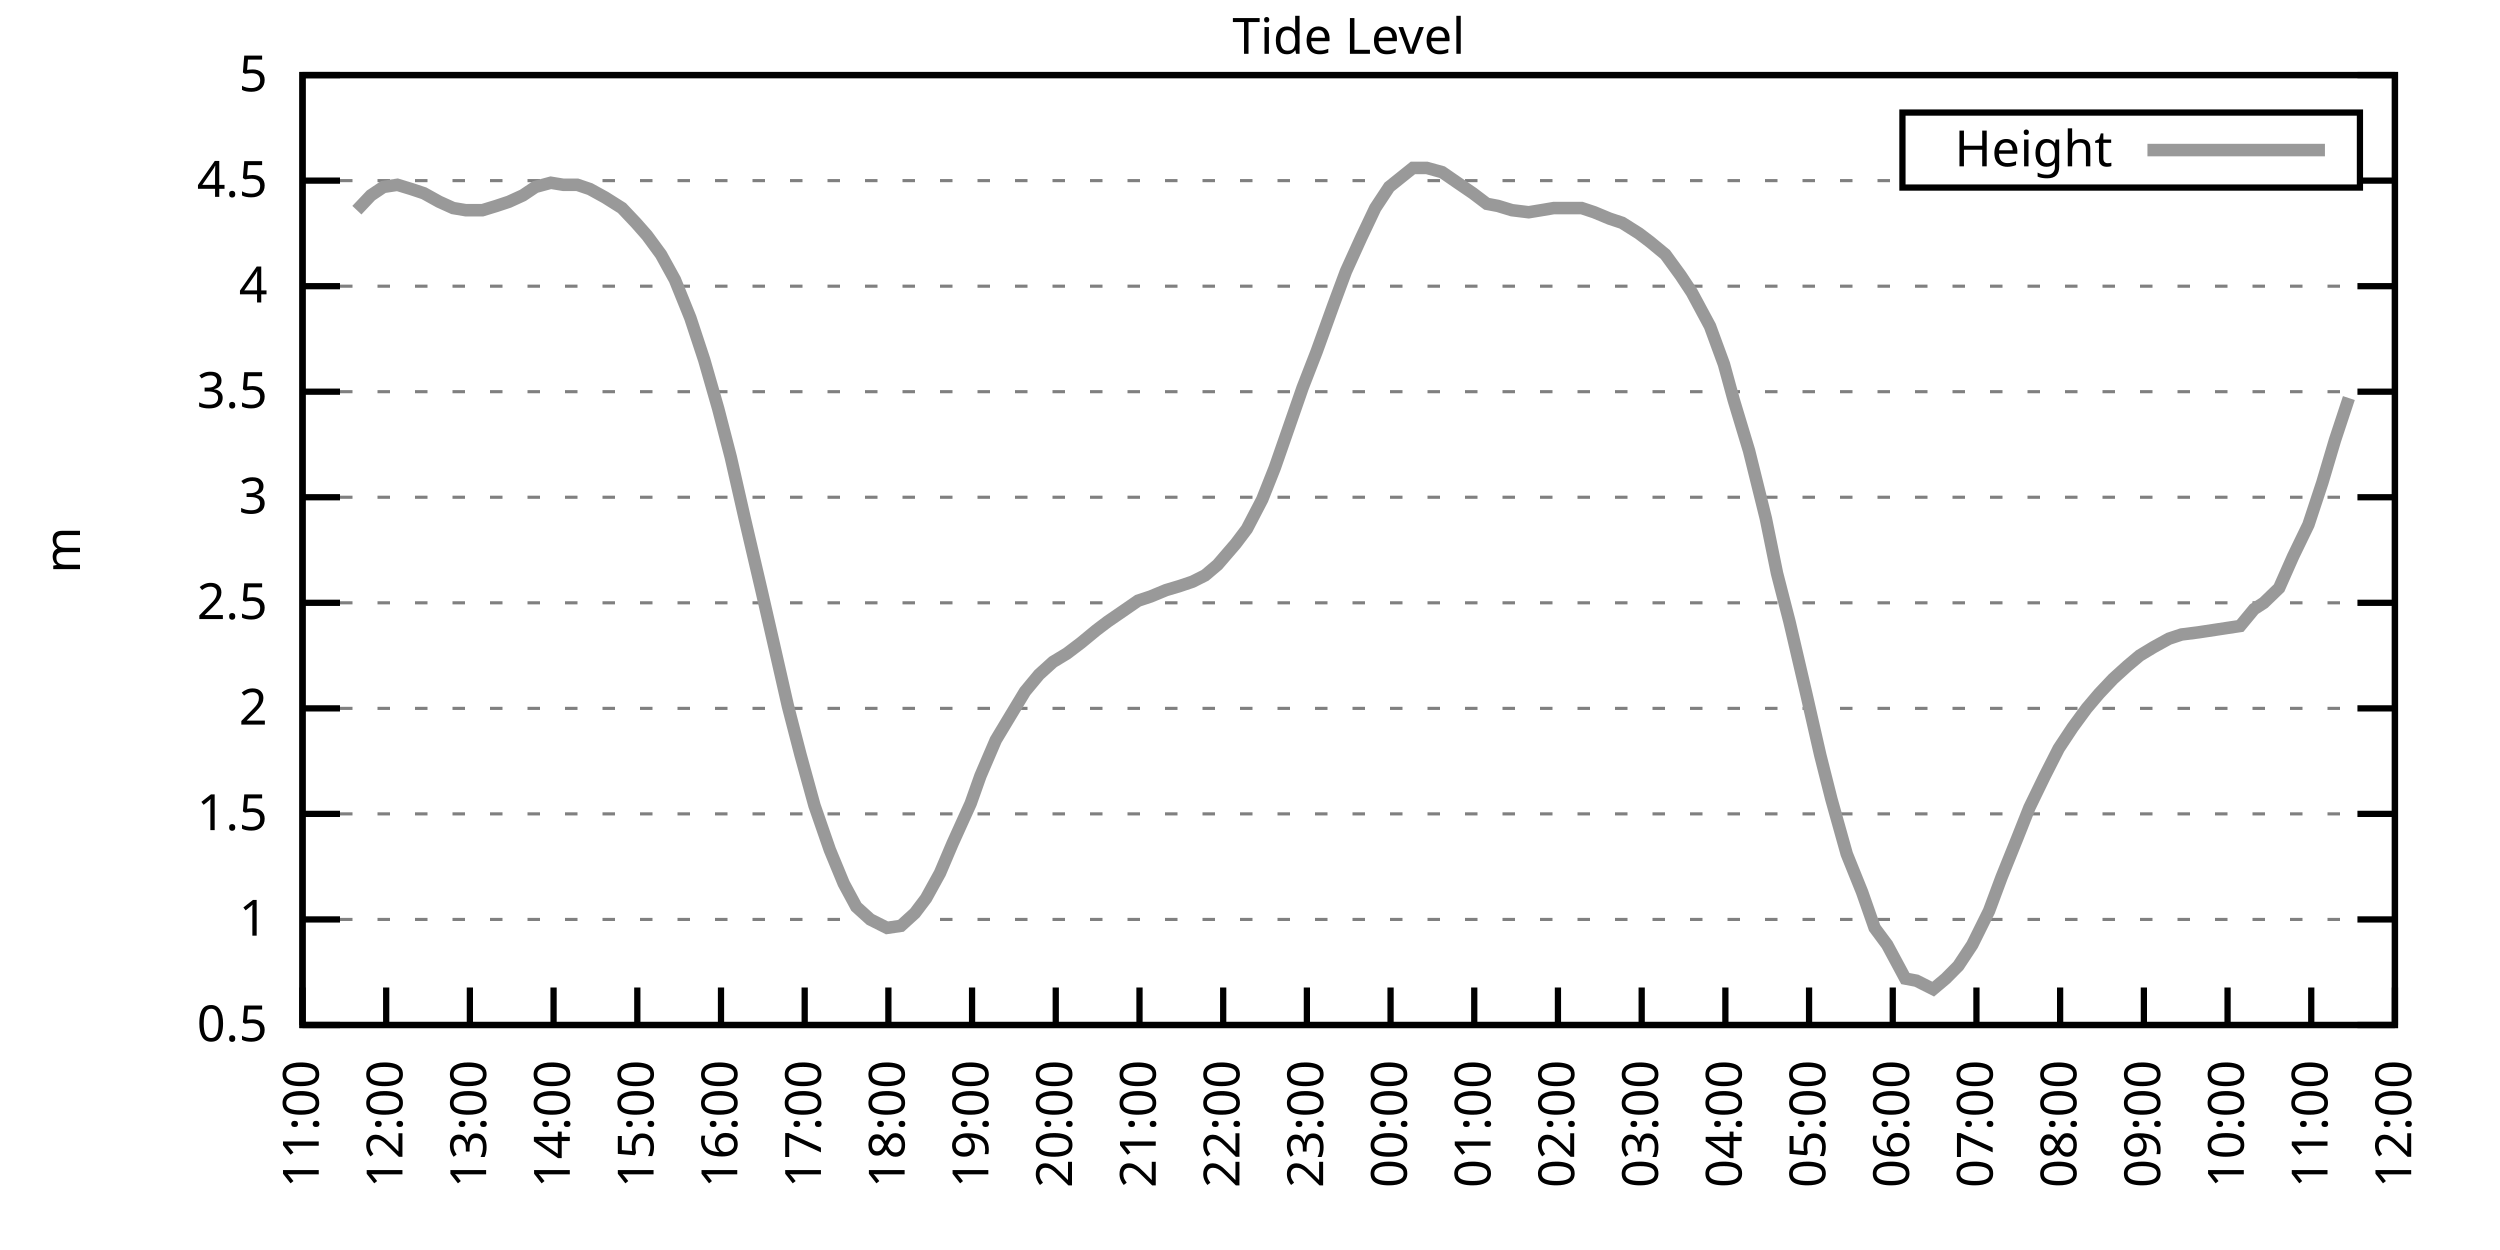
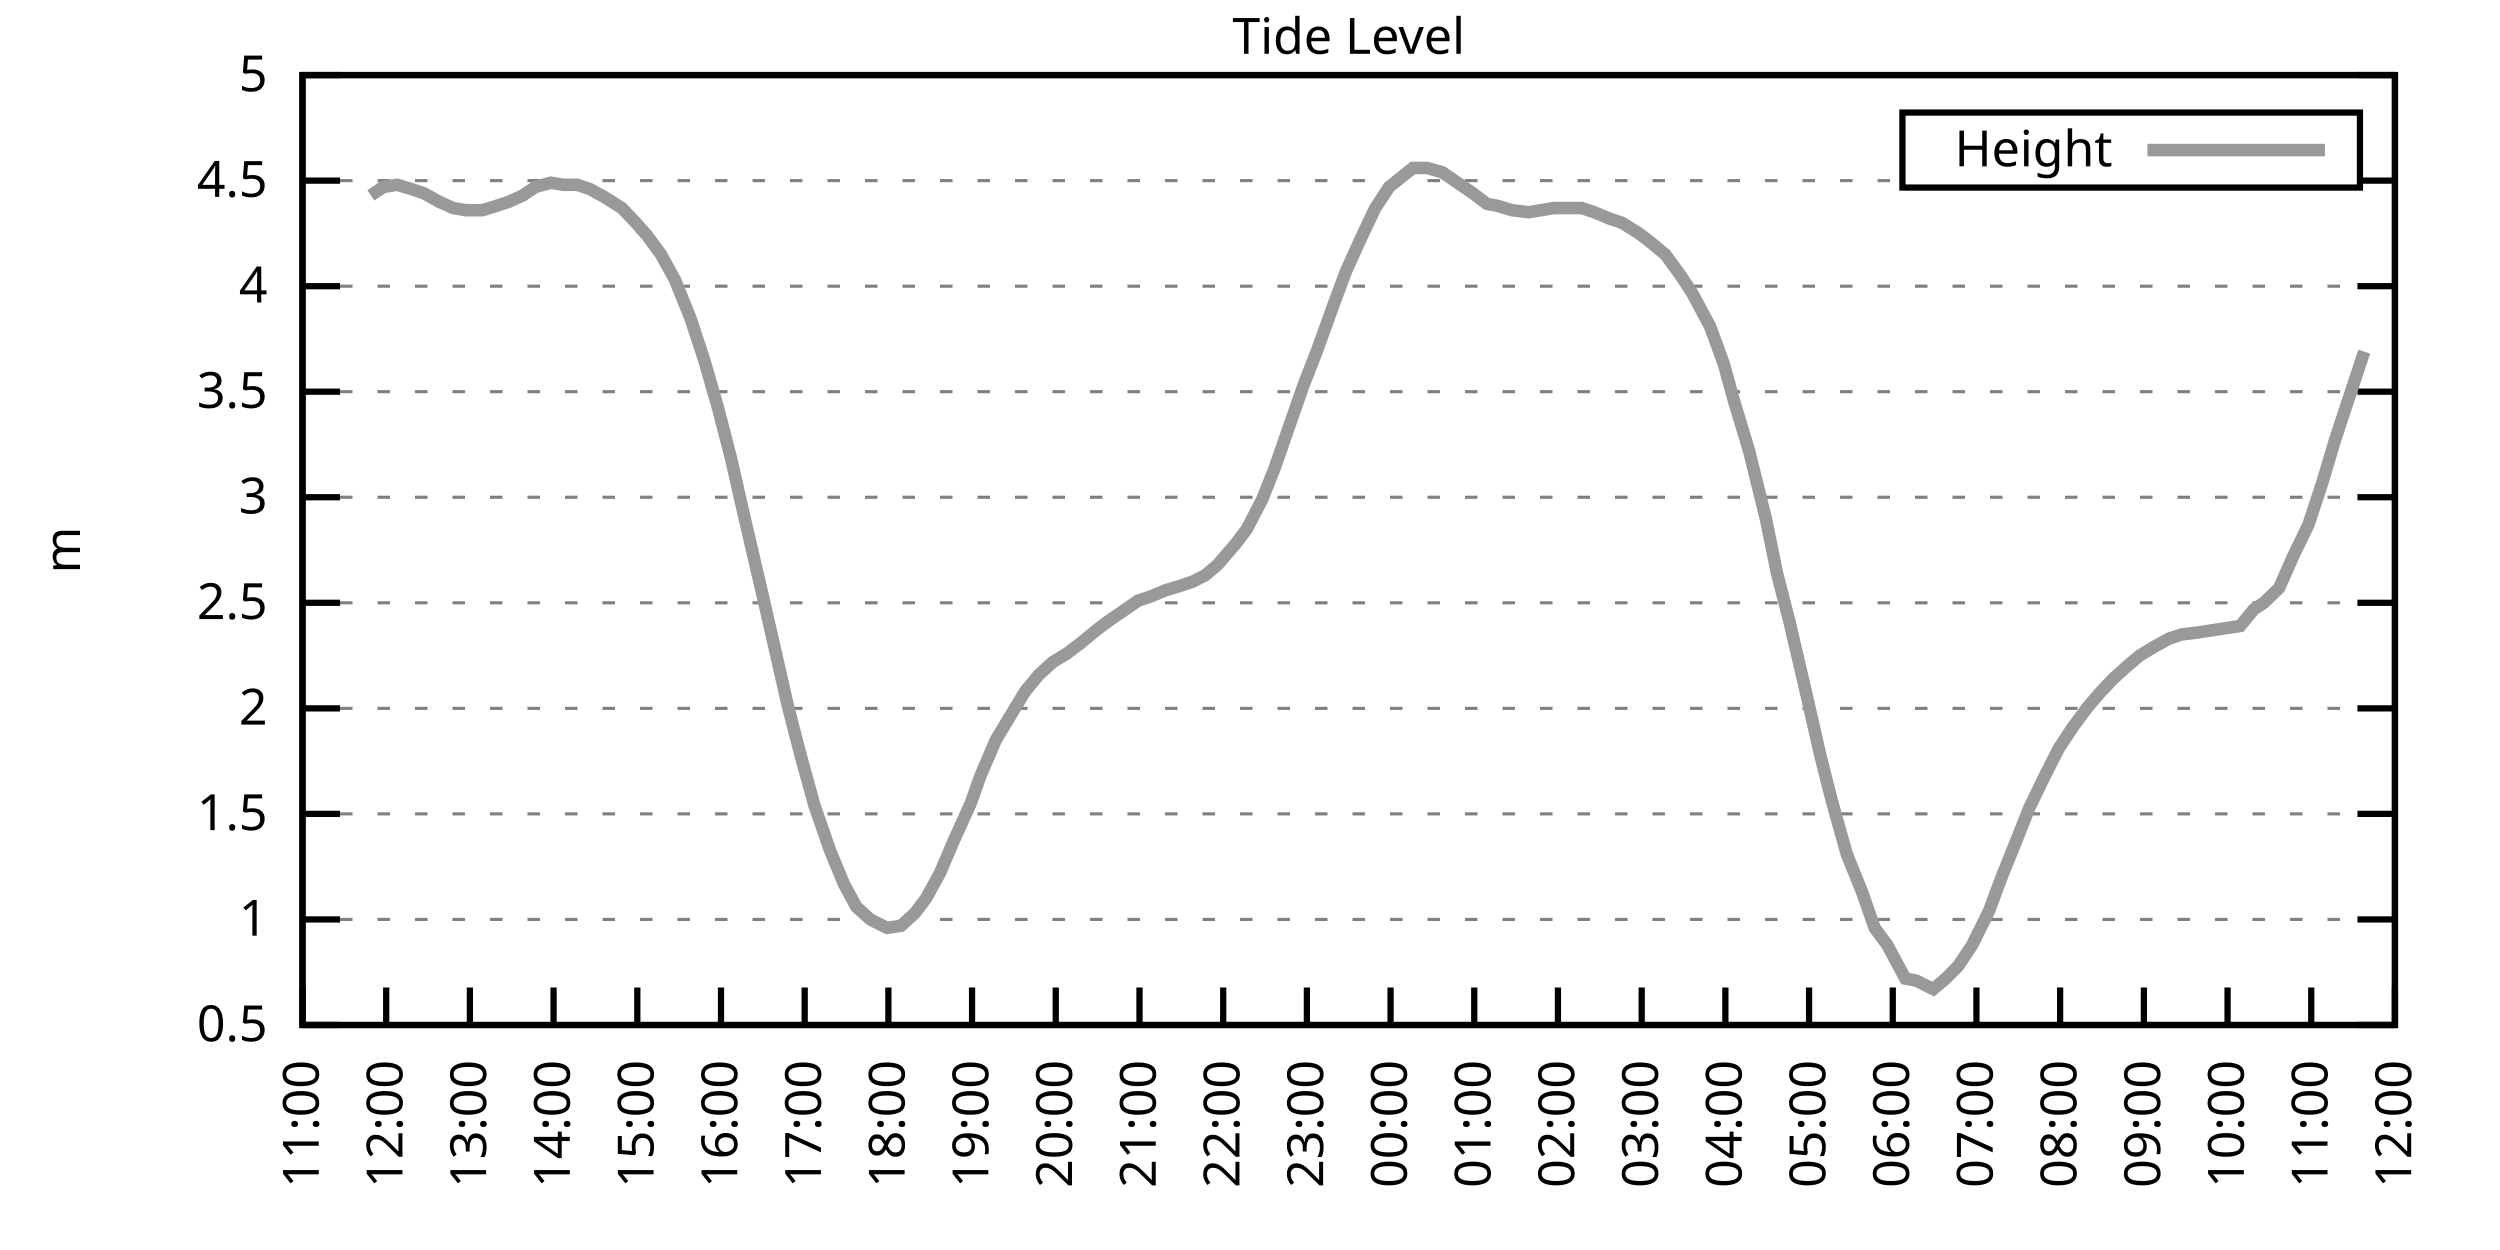
<svg xmlns="http://www.w3.org/2000/svg" xmlns:xlink="http://www.w3.org/1999/xlink" width="400" height="200" viewBox="0 0 400 200">
  <g id="gnuplot_canvas">
    <rect x="0" y="0" width="400" height="200" fill="none" />
    <defs>
      <circle id="gpDot" r="0.5" stroke-width="0.5" stroke="currentColor" />
      <path id="gpPt0" stroke-width="0.333" stroke="currentColor" d="M-1,0 h2 M0,-1 v2" />
      <path id="gpPt1" stroke-width="0.333" stroke="currentColor" d="M-1,-1 L1,1 M1,-1 L-1,1" />
      <path id="gpPt2" stroke-width="0.333" stroke="currentColor" d="M-1,0 L1,0 M0,-1 L0,1 M-1,-1 L1,1 M-1,1 L1,-1" />
      <rect id="gpPt3" stroke-width="0.333" stroke="currentColor" x="-1" y="-1" width="2" height="2" />
      <rect id="gpPt4" stroke-width="0.333" stroke="currentColor" fill="currentColor" x="-1" y="-1" width="2" height="2" />
      <circle id="gpPt5" stroke-width="0.333" stroke="currentColor" cx="0" cy="0" r="1" />
      <use xlink:href="#gpPt5" id="gpPt6" fill="currentColor" stroke="none" />
      <path id="gpPt7" stroke-width="0.333" stroke="currentColor" d="M0,-1.33 L-1.33,0.67 L1.33,0.67 z" />
      <use xlink:href="#gpPt7" id="gpPt8" fill="currentColor" stroke="none" />
      <use xlink:href="#gpPt7" id="gpPt9" stroke="currentColor" transform="rotate(180)" />
      <use xlink:href="#gpPt9" id="gpPt10" fill="currentColor" stroke="none" />
      <use xlink:href="#gpPt3" id="gpPt11" stroke="currentColor" transform="rotate(45)" />
      <use xlink:href="#gpPt11" id="gpPt12" fill="currentColor" stroke="none" />
      <path id="gpPt13" stroke-width="0.333" stroke="currentColor" d="M0,1.330 L1.265,0.411 L0.782,-1.067 L-0.782,-1.076 L-1.265,0.411 z" />
      <use xlink:href="#gpPt13" id="gpPt14" fill="currentColor" stroke="none" />
      <filter id="textbox" filterUnits="objectBoundingBox" x="0" y="0" height="1" width="1">
        <feFlood flood-color="white" flood-opacity="1" result="bgnd" />
        <feComposite in="SourceGraphic" in2="bgnd" operator="atop" />
      </filter>
      <filter id="greybox" filterUnits="objectBoundingBox" x="0" y="0" height="1" width="1">
        <feFlood flood-color="lightgrey" flood-opacity="1" result="grey" />
        <feComposite in="SourceGraphic" in2="grey" operator="atop" />
      </filter>
    </defs>
    <g fill="none" color="white" stroke="currentColor" stroke-width="1.00" stroke-linecap="butt" stroke-linejoin="miter">
</g>
    <g fill="none" color="black" stroke="currentColor" stroke-width="1.00" stroke-linecap="butt" stroke-linejoin="miter">
      <g stroke="none" shape-rendering="crispEdges">
        <polygon fill="rgb(255, 255, 255)" points="48.40,164.00 383.18,164.00 383.18,12.02 48.40,12.02 " />
      </g>
    </g>
    <g fill="none" color="black" stroke="currentColor" stroke-width="1.00" stroke-linecap="butt" stroke-linejoin="miter">
</g>
    <g fill="none" color="black" stroke="black" stroke-width="0.50" stroke-linecap="butt" stroke-linejoin="miter">
</g>
    <g fill="none" color="gray" stroke="currentColor" stroke-width="0.50" stroke-linecap="butt" stroke-linejoin="miter">
      <path stroke="gray" stroke-dasharray="2,4" class="gridline" d="M48.40,164.00 L383.19,164.00  " />
    </g>
    <g fill="none" color="gray" stroke="gray" stroke-width="1.00" stroke-linecap="butt" stroke-linejoin="miter">
</g>
    <g fill="none" color="black" stroke="currentColor" stroke-width="1.00" stroke-linecap="butt" stroke-linejoin="miter">
      <path stroke="black" d="M48.40,164.00 L54.40,164.00 M383.19,164.00 L377.19,164.00  " />
      <g transform="translate(42.80,166.60)" stroke="none" fill="black" font-family="Sans" font-size="8.00" text-anchor="end">
        <text>
          <tspan font-family="Sans"> 0.5</tspan>
        </text>
      </g>
    </g>
    <g fill="none" color="black" stroke="currentColor" stroke-width="1.00" stroke-linecap="butt" stroke-linejoin="miter">
</g>
    <g fill="none" color="black" stroke="black" stroke-width="0.50" stroke-linecap="butt" stroke-linejoin="miter">
</g>
    <g fill="none" color="gray" stroke="currentColor" stroke-width="0.50" stroke-linecap="butt" stroke-linejoin="miter">
      <path stroke="gray" stroke-dasharray="2,4" class="gridline" d="M48.40,147.11 L383.19,147.11  " />
    </g>
    <g fill="none" color="gray" stroke="gray" stroke-width="1.00" stroke-linecap="butt" stroke-linejoin="miter">
</g>
    <g fill="none" color="black" stroke="currentColor" stroke-width="1.00" stroke-linecap="butt" stroke-linejoin="miter">
      <path stroke="black" d="M48.40,147.11 L54.40,147.11 M383.19,147.11 L377.19,147.11  " />
      <g transform="translate(42.80,149.71)" stroke="none" fill="black" font-family="Sans" font-size="8.00" text-anchor="end">
        <text>
          <tspan font-family="Sans"> 1</tspan>
        </text>
      </g>
    </g>
    <g fill="none" color="black" stroke="currentColor" stroke-width="1.00" stroke-linecap="butt" stroke-linejoin="miter">
</g>
    <g fill="none" color="black" stroke="black" stroke-width="0.50" stroke-linecap="butt" stroke-linejoin="miter">
</g>
    <g fill="none" color="gray" stroke="currentColor" stroke-width="0.50" stroke-linecap="butt" stroke-linejoin="miter">
      <path stroke="gray" stroke-dasharray="2,4" class="gridline" d="M48.40,130.22 L383.19,130.22  " />
    </g>
    <g fill="none" color="gray" stroke="gray" stroke-width="1.00" stroke-linecap="butt" stroke-linejoin="miter">
</g>
    <g fill="none" color="black" stroke="currentColor" stroke-width="1.00" stroke-linecap="butt" stroke-linejoin="miter">
      <path stroke="black" d="M48.40,130.22 L54.40,130.22 M383.19,130.22 L377.19,130.22  " />
      <g transform="translate(42.80,132.82)" stroke="none" fill="black" font-family="Sans" font-size="8.00" text-anchor="end">
        <text>
          <tspan font-family="Sans"> 1.5</tspan>
        </text>
      </g>
    </g>
    <g fill="none" color="black" stroke="currentColor" stroke-width="1.00" stroke-linecap="butt" stroke-linejoin="miter">
</g>
    <g fill="none" color="black" stroke="black" stroke-width="0.50" stroke-linecap="butt" stroke-linejoin="miter">
</g>
    <g fill="none" color="gray" stroke="currentColor" stroke-width="0.50" stroke-linecap="butt" stroke-linejoin="miter">
      <path stroke="gray" stroke-dasharray="2,4" class="gridline" d="M48.40,113.34 L383.19,113.34  " />
    </g>
    <g fill="none" color="gray" stroke="gray" stroke-width="1.00" stroke-linecap="butt" stroke-linejoin="miter">
</g>
    <g fill="none" color="black" stroke="currentColor" stroke-width="1.00" stroke-linecap="butt" stroke-linejoin="miter">
      <path stroke="black" d="M48.40,113.34 L54.40,113.34 M383.19,113.34 L377.19,113.34  " />
      <g transform="translate(42.80,115.94)" stroke="none" fill="black" font-family="Sans" font-size="8.00" text-anchor="end">
        <text>
          <tspan font-family="Sans"> 2</tspan>
        </text>
      </g>
    </g>
    <g fill="none" color="black" stroke="currentColor" stroke-width="1.00" stroke-linecap="butt" stroke-linejoin="miter">
</g>
    <g fill="none" color="black" stroke="black" stroke-width="0.50" stroke-linecap="butt" stroke-linejoin="miter">
</g>
    <g fill="none" color="gray" stroke="currentColor" stroke-width="0.50" stroke-linecap="butt" stroke-linejoin="miter">
      <path stroke="gray" stroke-dasharray="2,4" class="gridline" d="M48.40,96.45 L383.19,96.45  " />
    </g>
    <g fill="none" color="gray" stroke="gray" stroke-width="1.00" stroke-linecap="butt" stroke-linejoin="miter">
</g>
    <g fill="none" color="black" stroke="currentColor" stroke-width="1.00" stroke-linecap="butt" stroke-linejoin="miter">
      <path stroke="black" d="M48.40,96.45 L54.40,96.45 M383.19,96.45 L377.19,96.45  " />
      <g transform="translate(42.80,99.05)" stroke="none" fill="black" font-family="Sans" font-size="8.00" text-anchor="end">
        <text>
          <tspan font-family="Sans"> 2.5</tspan>
        </text>
      </g>
    </g>
    <g fill="none" color="black" stroke="currentColor" stroke-width="1.00" stroke-linecap="butt" stroke-linejoin="miter">
</g>
    <g fill="none" color="black" stroke="black" stroke-width="0.50" stroke-linecap="butt" stroke-linejoin="miter">
</g>
    <g fill="none" color="gray" stroke="currentColor" stroke-width="0.50" stroke-linecap="butt" stroke-linejoin="miter">
      <path stroke="gray" stroke-dasharray="2,4" class="gridline" d="M48.40,79.56 L383.19,79.56  " />
    </g>
    <g fill="none" color="gray" stroke="gray" stroke-width="1.00" stroke-linecap="butt" stroke-linejoin="miter">
</g>
    <g fill="none" color="black" stroke="currentColor" stroke-width="1.00" stroke-linecap="butt" stroke-linejoin="miter">
      <path stroke="black" d="M48.40,79.56 L54.40,79.56 M383.19,79.56 L377.19,79.56  " />
      <g transform="translate(42.80,82.16)" stroke="none" fill="black" font-family="Sans" font-size="8.00" text-anchor="end">
        <text>
          <tspan font-family="Sans"> 3</tspan>
        </text>
      </g>
    </g>
    <g fill="none" color="black" stroke="currentColor" stroke-width="1.00" stroke-linecap="butt" stroke-linejoin="miter">
</g>
    <g fill="none" color="black" stroke="black" stroke-width="0.50" stroke-linecap="butt" stroke-linejoin="miter">
</g>
    <g fill="none" color="gray" stroke="currentColor" stroke-width="0.50" stroke-linecap="butt" stroke-linejoin="miter">
      <path stroke="gray" stroke-dasharray="2,4" class="gridline" d="M48.40,62.67 L383.19,62.67  " />
    </g>
    <g fill="none" color="gray" stroke="gray" stroke-width="1.00" stroke-linecap="butt" stroke-linejoin="miter">
</g>
    <g fill="none" color="black" stroke="currentColor" stroke-width="1.00" stroke-linecap="butt" stroke-linejoin="miter">
      <path stroke="black" d="M48.40,62.67 L54.40,62.67 M383.19,62.67 L377.19,62.67  " />
      <g transform="translate(42.80,65.27)" stroke="none" fill="black" font-family="Sans" font-size="8.00" text-anchor="end">
        <text>
          <tspan font-family="Sans"> 3.5</tspan>
        </text>
      </g>
    </g>
    <g fill="none" color="black" stroke="currentColor" stroke-width="1.00" stroke-linecap="butt" stroke-linejoin="miter">
</g>
    <g fill="none" color="black" stroke="black" stroke-width="0.50" stroke-linecap="butt" stroke-linejoin="miter">
</g>
    <g fill="none" color="gray" stroke="currentColor" stroke-width="0.50" stroke-linecap="butt" stroke-linejoin="miter">
      <path stroke="gray" stroke-dasharray="2,4" class="gridline" d="M48.40,45.79 L383.19,45.79  " />
    </g>
    <g fill="none" color="gray" stroke="gray" stroke-width="1.00" stroke-linecap="butt" stroke-linejoin="miter">
</g>
    <g fill="none" color="black" stroke="currentColor" stroke-width="1.00" stroke-linecap="butt" stroke-linejoin="miter">
      <path stroke="black" d="M48.40,45.79 L54.40,45.79 M383.19,45.79 L377.19,45.79  " />
      <g transform="translate(42.80,48.39)" stroke="none" fill="black" font-family="Sans" font-size="8.00" text-anchor="end">
        <text>
          <tspan font-family="Sans"> 4</tspan>
        </text>
      </g>
    </g>
    <g fill="none" color="black" stroke="currentColor" stroke-width="1.00" stroke-linecap="butt" stroke-linejoin="miter">
</g>
    <g fill="none" color="black" stroke="black" stroke-width="0.50" stroke-linecap="butt" stroke-linejoin="miter">
</g>
    <g fill="none" color="gray" stroke="currentColor" stroke-width="0.50" stroke-linecap="butt" stroke-linejoin="miter">
      <path stroke="gray" stroke-dasharray="2,4" class="gridline" d="M48.40,28.90 L304.39,28.90 M377.59,28.90 L383.19,28.90  " />
    </g>
    <g fill="none" color="gray" stroke="gray" stroke-width="1.00" stroke-linecap="butt" stroke-linejoin="miter">
</g>
    <g fill="none" color="black" stroke="currentColor" stroke-width="1.00" stroke-linecap="butt" stroke-linejoin="miter">
      <path stroke="black" d="M48.40,28.90 L54.40,28.90 M383.19,28.90 L377.19,28.90  " />
      <g transform="translate(42.80,31.50)" stroke="none" fill="black" font-family="Sans" font-size="8.00" text-anchor="end">
        <text>
          <tspan font-family="Sans"> 4.5</tspan>
        </text>
      </g>
    </g>
    <g fill="none" color="black" stroke="currentColor" stroke-width="1.00" stroke-linecap="butt" stroke-linejoin="miter">
</g>
    <g fill="none" color="black" stroke="black" stroke-width="0.50" stroke-linecap="butt" stroke-linejoin="miter">
</g>
    <g fill="none" color="gray" stroke="currentColor" stroke-width="0.50" stroke-linecap="butt" stroke-linejoin="miter">
      <path stroke="gray" stroke-dasharray="2,4" class="gridline" d="M48.40,12.01 L383.19,12.01  " />
    </g>
    <g fill="none" color="gray" stroke="gray" stroke-width="1.00" stroke-linecap="butt" stroke-linejoin="miter">
</g>
    <g fill="none" color="black" stroke="currentColor" stroke-width="1.00" stroke-linecap="butt" stroke-linejoin="miter">
      <path stroke="black" d="M48.40,12.01 L54.40,12.01 M383.19,12.01 L377.19,12.01  " />
      <g transform="translate(42.80,14.61)" stroke="none" fill="black" font-family="Sans" font-size="8.00" text-anchor="end">
        <text>
          <tspan font-family="Sans"> 5</tspan>
        </text>
      </g>
    </g>
    <g fill="none" color="black" stroke="currentColor" stroke-width="1.00" stroke-linecap="butt" stroke-linejoin="miter">
      <path stroke="black" d="M48.40,164.00 L48.40,158.00  " />
      <g transform="translate(51.00,169.60) rotate(270.00)" stroke="none" fill="black" font-family="Sans" font-size="8.00" text-anchor="end">
        <text>
          <tspan font-family="Sans">11:00</tspan>
        </text>
      </g>
    </g>
    <g fill="none" color="black" stroke="currentColor" stroke-width="1.00" stroke-linecap="butt" stroke-linejoin="miter">
      <path stroke="black" d="M61.79,164.00 L61.79,158.00  " />
      <g transform="translate(64.39,169.60) rotate(270.00)" stroke="none" fill="black" font-family="Sans" font-size="8.00" text-anchor="end">
        <text>
          <tspan font-family="Sans">12:00</tspan>
        </text>
      </g>
    </g>
    <g fill="none" color="black" stroke="currentColor" stroke-width="1.00" stroke-linecap="butt" stroke-linejoin="miter">
      <path stroke="black" d="M75.18,164.00 L75.18,158.00  " />
      <g transform="translate(77.78,169.60) rotate(270.00)" stroke="none" fill="black" font-family="Sans" font-size="8.00" text-anchor="end">
        <text>
          <tspan font-family="Sans">13:00</tspan>
        </text>
      </g>
    </g>
    <g fill="none" color="black" stroke="currentColor" stroke-width="1.00" stroke-linecap="butt" stroke-linejoin="miter">
      <path stroke="black" d="M88.57,164.00 L88.57,158.00  " />
      <g transform="translate(91.17,169.60) rotate(270.00)" stroke="none" fill="black" font-family="Sans" font-size="8.00" text-anchor="end">
        <text>
          <tspan font-family="Sans">14:00</tspan>
        </text>
      </g>
    </g>
    <g fill="none" color="black" stroke="currentColor" stroke-width="1.00" stroke-linecap="butt" stroke-linejoin="miter">
      <path stroke="black" d="M101.97,164.00 L101.97,158.00  " />
      <g transform="translate(104.57,169.60) rotate(270.00)" stroke="none" fill="black" font-family="Sans" font-size="8.00" text-anchor="end">
        <text>
          <tspan font-family="Sans">15:00</tspan>
        </text>
      </g>
    </g>
    <g fill="none" color="black" stroke="currentColor" stroke-width="1.00" stroke-linecap="butt" stroke-linejoin="miter">
      <path stroke="black" d="M115.36,164.00 L115.36,158.00  " />
      <g transform="translate(117.96,169.60) rotate(270.00)" stroke="none" fill="black" font-family="Sans" font-size="8.00" text-anchor="end">
        <text>
          <tspan font-family="Sans">16:00</tspan>
        </text>
      </g>
    </g>
    <g fill="none" color="black" stroke="currentColor" stroke-width="1.00" stroke-linecap="butt" stroke-linejoin="miter">
      <path stroke="black" d="M128.75,164.00 L128.75,158.00  " />
      <g transform="translate(131.35,169.60) rotate(270.00)" stroke="none" fill="black" font-family="Sans" font-size="8.00" text-anchor="end">
        <text>
          <tspan font-family="Sans">17:00</tspan>
        </text>
      </g>
    </g>
    <g fill="none" color="black" stroke="currentColor" stroke-width="1.00" stroke-linecap="butt" stroke-linejoin="miter">
      <path stroke="black" d="M142.14,164.00 L142.14,158.00  " />
      <g transform="translate(144.74,169.60) rotate(270.00)" stroke="none" fill="black" font-family="Sans" font-size="8.00" text-anchor="end">
        <text>
          <tspan font-family="Sans">18:00</tspan>
        </text>
      </g>
    </g>
    <g fill="none" color="black" stroke="currentColor" stroke-width="1.00" stroke-linecap="butt" stroke-linejoin="miter">
      <path stroke="black" d="M155.53,164.00 L155.53,158.00  " />
      <g transform="translate(158.13,169.60) rotate(270.00)" stroke="none" fill="black" font-family="Sans" font-size="8.00" text-anchor="end">
        <text>
          <tspan font-family="Sans">19:00</tspan>
        </text>
      </g>
    </g>
    <g fill="none" color="black" stroke="currentColor" stroke-width="1.00" stroke-linecap="butt" stroke-linejoin="miter">
      <path stroke="black" d="M168.92,164.00 L168.92,158.00  " />
      <g transform="translate(171.52,169.60) rotate(270.00)" stroke="none" fill="black" font-family="Sans" font-size="8.00" text-anchor="end">
        <text>
          <tspan font-family="Sans">20:00</tspan>
        </text>
      </g>
    </g>
    <g fill="none" color="black" stroke="currentColor" stroke-width="1.00" stroke-linecap="butt" stroke-linejoin="miter">
      <path stroke="black" d="M182.32,164.00 L182.32,158.00  " />
      <g transform="translate(184.92,169.60) rotate(270.00)" stroke="none" fill="black" font-family="Sans" font-size="8.00" text-anchor="end">
        <text>
          <tspan font-family="Sans">21:00</tspan>
        </text>
      </g>
    </g>
    <g fill="none" color="black" stroke="currentColor" stroke-width="1.00" stroke-linecap="butt" stroke-linejoin="miter">
      <path stroke="black" d="M195.71,164.00 L195.71,158.00  " />
      <g transform="translate(198.31,169.60) rotate(270.00)" stroke="none" fill="black" font-family="Sans" font-size="8.00" text-anchor="end">
        <text>
          <tspan font-family="Sans">22:00</tspan>
        </text>
      </g>
    </g>
    <g fill="none" color="black" stroke="currentColor" stroke-width="1.00" stroke-linecap="butt" stroke-linejoin="miter">
      <path stroke="black" d="M209.10,164.00 L209.10,158.00  " />
      <g transform="translate(211.70,169.60) rotate(270.00)" stroke="none" fill="black" font-family="Sans" font-size="8.00" text-anchor="end">
        <text>
          <tspan font-family="Sans">23:00</tspan>
        </text>
      </g>
    </g>
    <g fill="none" color="black" stroke="currentColor" stroke-width="1.00" stroke-linecap="butt" stroke-linejoin="miter">
      <path stroke="black" d="M222.49,164.00 L222.49,158.00  " />
      <g transform="translate(225.09,169.60) rotate(270.00)" stroke="none" fill="black" font-family="Sans" font-size="8.00" text-anchor="end">
        <text>
          <tspan font-family="Sans">00:00</tspan>
        </text>
      </g>
    </g>
    <g fill="none" color="black" stroke="currentColor" stroke-width="1.00" stroke-linecap="butt" stroke-linejoin="miter">
      <path stroke="black" d="M235.88,164.00 L235.88,158.00  " />
      <g transform="translate(238.48,169.60) rotate(270.00)" stroke="none" fill="black" font-family="Sans" font-size="8.00" text-anchor="end">
        <text>
          <tspan font-family="Sans">01:00</tspan>
        </text>
      </g>
    </g>
    <g fill="none" color="black" stroke="currentColor" stroke-width="1.00" stroke-linecap="butt" stroke-linejoin="miter">
      <path stroke="black" d="M249.27,164.00 L249.27,158.00  " />
      <g transform="translate(251.87,169.60) rotate(270.00)" stroke="none" fill="black" font-family="Sans" font-size="8.00" text-anchor="end">
        <text>
          <tspan font-family="Sans">02:00</tspan>
        </text>
      </g>
    </g>
    <g fill="none" color="black" stroke="currentColor" stroke-width="1.00" stroke-linecap="butt" stroke-linejoin="miter">
      <path stroke="black" d="M262.67,164.00 L262.67,158.00  " />
      <g transform="translate(265.27,169.60) rotate(270.00)" stroke="none" fill="black" font-family="Sans" font-size="8.00" text-anchor="end">
        <text>
          <tspan font-family="Sans">03:00</tspan>
        </text>
      </g>
    </g>
    <g fill="none" color="black" stroke="currentColor" stroke-width="1.00" stroke-linecap="butt" stroke-linejoin="miter">
      <path stroke="black" d="M276.06,164.00 L276.06,158.00  " />
      <g transform="translate(278.66,169.60) rotate(270.00)" stroke="none" fill="black" font-family="Sans" font-size="8.00" text-anchor="end">
        <text>
          <tspan font-family="Sans">04:00</tspan>
        </text>
      </g>
    </g>
    <g fill="none" color="black" stroke="currentColor" stroke-width="1.00" stroke-linecap="butt" stroke-linejoin="miter">
      <path stroke="black" d="M289.45,164.00 L289.45,158.00  " />
      <g transform="translate(292.05,169.60) rotate(270.00)" stroke="none" fill="black" font-family="Sans" font-size="8.00" text-anchor="end">
        <text>
          <tspan font-family="Sans">05:00</tspan>
        </text>
      </g>
    </g>
    <g fill="none" color="black" stroke="currentColor" stroke-width="1.00" stroke-linecap="butt" stroke-linejoin="miter">
      <path stroke="black" d="M302.84,164.00 L302.84,158.00  " />
      <g transform="translate(305.44,169.60) rotate(270.00)" stroke="none" fill="black" font-family="Sans" font-size="8.00" text-anchor="end">
        <text>
          <tspan font-family="Sans">06:00</tspan>
        </text>
      </g>
    </g>
    <g fill="none" color="black" stroke="currentColor" stroke-width="1.00" stroke-linecap="butt" stroke-linejoin="miter">
      <path stroke="black" d="M316.23,164.00 L316.23,158.00  " />
      <g transform="translate(318.83,169.60) rotate(270.00)" stroke="none" fill="black" font-family="Sans" font-size="8.00" text-anchor="end">
        <text>
          <tspan font-family="Sans">07:00</tspan>
        </text>
      </g>
    </g>
    <g fill="none" color="black" stroke="currentColor" stroke-width="1.00" stroke-linecap="butt" stroke-linejoin="miter">
      <path stroke="black" d="M329.62,164.00 L329.62,158.00  " />
      <g transform="translate(332.22,169.60) rotate(270.00)" stroke="none" fill="black" font-family="Sans" font-size="8.00" text-anchor="end">
        <text>
          <tspan font-family="Sans">08:00</tspan>
        </text>
      </g>
    </g>
    <g fill="none" color="black" stroke="currentColor" stroke-width="1.00" stroke-linecap="butt" stroke-linejoin="miter">
      <path stroke="black" d="M343.02,164.00 L343.02,158.00  " />
      <g transform="translate(345.62,169.60) rotate(270.00)" stroke="none" fill="black" font-family="Sans" font-size="8.00" text-anchor="end">
        <text>
          <tspan font-family="Sans">09:00</tspan>
        </text>
      </g>
    </g>
    <g fill="none" color="black" stroke="currentColor" stroke-width="1.00" stroke-linecap="butt" stroke-linejoin="miter">
      <path stroke="black" d="M356.41,164.00 L356.41,158.00  " />
      <g transform="translate(359.01,169.60) rotate(270.00)" stroke="none" fill="black" font-family="Sans" font-size="8.00" text-anchor="end">
        <text>
          <tspan font-family="Sans">10:00</tspan>
        </text>
      </g>
    </g>
    <g fill="none" color="black" stroke="currentColor" stroke-width="1.00" stroke-linecap="butt" stroke-linejoin="miter">
      <path stroke="black" d="M369.80,164.00 L369.80,158.00  " />
      <g transform="translate(372.40,169.60) rotate(270.00)" stroke="none" fill="black" font-family="Sans" font-size="8.00" text-anchor="end">
        <text>
          <tspan font-family="Sans">11:00</tspan>
        </text>
      </g>
    </g>
    <g fill="none" color="black" stroke="currentColor" stroke-width="1.00" stroke-linecap="butt" stroke-linejoin="miter">
      <path stroke="black" d="M383.19,164.00 L383.19,158.00  " />
      <g transform="translate(385.79,169.60) rotate(270.00)" stroke="none" fill="black" font-family="Sans" font-size="8.00" text-anchor="end">
        <text>
          <tspan font-family="Sans">12:00</tspan>
        </text>
      </g>
    </g>
    <g fill="none" color="black" stroke="currentColor" stroke-width="1.00" stroke-linecap="butt" stroke-linejoin="miter">
</g>
    <g fill="none" color="black" stroke="currentColor" stroke-width="1.00" stroke-linecap="butt" stroke-linejoin="miter">
      <path stroke="black" d="M48.40,12.01 L48.40,164.00 L383.19,164.00 L383.19,12.01 L48.40,12.01 Z  " />
    </g>
    <g fill="none" color="black" stroke="currentColor" stroke-width="1.00" stroke-linecap="butt" stroke-linejoin="miter">
</g>
    <g fill="none" color="black" stroke="currentColor" stroke-width="1.00" stroke-linecap="butt" stroke-linejoin="miter">
      <path stroke="black" d="M304.39,30.01 L304.39,18.01 L377.59,18.01 L377.59,30.01 L304.39,30.01 Z  " />
    </g>
    <g id="Tide_level_plot_1">
      <g fill="none" color="white" stroke="black" stroke-width="2.00" stroke-linecap="butt" stroke-linejoin="miter">
</g>
      <g fill="none" color="black" stroke="currentColor" stroke-width="2.00" stroke-linecap="butt" stroke-linejoin="miter">
        <g transform="translate(337.99,26.61)" stroke="none" fill="black" font-family="Sans" font-size="8.00" text-anchor="end">
          <text>
            <tspan font-family="Sans">Height</tspan>
          </text>
        </g>
      </g>
      <g fill="none" color="black" stroke="currentColor" stroke-width="2.00" stroke-linecap="butt" stroke-linejoin="miter">
-         <path stroke="rgb(153, 153, 153)" d="M343.59,24.01 L371.99,24.01 M57.10,33.63 L59.34,31.26 L61.35,29.91 L63.58,29.57 L65.81,30.25 L67.82,30.92   L70.27,32.28 L72.50,33.29 L74.51,33.63 L77.19,33.63 L79.42,32.95 L81.43,32.28 L83.66,31.26 L85.67,29.91   L88.13,29.24 L90.14,29.57 L92.37,29.57 L94.38,30.25 L96.83,31.60 L99.51,33.29 L101.74,35.65 L103.53,37.68   L105.76,40.72 L107.99,44.77 L110.45,50.85 L112.68,57.61 L114.91,65.38 L116.92,73.14 L119.15,82.94 L121.83,94.42   L123.84,103.20 L126.07,113.00 L128.08,120.77 L130.31,128.87 L132.77,135.97 L135.00,141.37 L137.01,145.09 L139.24,147.11   L141.92,148.46 L144.15,148.13 L146.38,146.10 L148.17,143.73 L150.40,139.68 L152.41,134.95 L155.31,128.54 L156.87,124.14   L159.33,118.40 L161.56,114.69 L164.01,110.63 L166.25,107.93 L168.48,105.91 L170.71,104.56 L172.94,102.87 L175.40,100.84   L177.18,99.49 L179.64,97.80 L182.09,96.11 L184.10,95.44 L186.56,94.42 L188.79,93.75 L190.80,93.07 L192.81,92.06   L194.81,90.37 L197.72,86.99 L199.50,84.63 L201.96,79.90 L203.97,74.83 L206.20,68.42 L208.43,62.00 L210.66,56.26   L213.34,48.83 L215.35,43.42 L217.80,38.02 L220.04,33.29 L222.27,29.91 L226.06,26.87 L228.29,26.87 L230.75,27.55   L233.20,29.24 L235.66,30.92 L237.89,32.61 L239.68,32.95 L241.91,33.63 L244.59,33.96 L246.60,33.63 L248.60,33.29   L250.61,33.29 L253.07,33.29 L255.08,33.96 L257.53,34.98 L259.54,35.65 L262.22,37.34 L264.00,38.69 L266.46,40.72   L268.92,44.10 L270.70,46.80 L273.60,52.20 L275.83,58.28 L277.40,64.02 L279.85,72.13 L282.53,82.94 L284.32,91.72   L286.32,99.49 L289.00,110.97 L291.23,120.77 L293.02,127.86 L295.48,136.64 L297.93,142.72 L299.94,148.46 L301.95,151.17   L304.85,156.57 L306.63,156.91 L309.31,158.26 L311.32,156.57 L313.33,154.54 L315.56,151.17 L318.24,145.76 L320.25,140.36   L322.70,134.28 L324.71,129.21 L327.17,124.14 L329.40,119.75 L331.63,116.38 L333.86,113.34 L335.87,110.97 L338.10,108.61   L340.34,106.58 L342.35,104.89 L344.58,103.54 L347.03,102.19 L349.04,101.52 L351.72,101.18 L353.95,100.84 L356.18,100.50   L358.42,100.16 L360.65,97.46 L362.21,96.45 L364.66,94.08 L366.90,89.02 L369.35,83.95 L371.58,77.20 L373.59,70.44   L375.82,63.69  " />
+         <path stroke="rgb(153, 153, 153)" d="M343.59,24.01 L371.99,24.01 M59.34,31.26 L61.35,29.91 L63.58,29.57 L65.81,30.25 L67.82,30.92 L70.27,32.28   L72.50,33.29 L74.51,33.63 L77.19,33.63 L79.42,32.95 L81.43,32.28 L83.66,31.26 L85.67,29.91 L88.13,29.24   L90.14,29.57 L92.37,29.57 L94.38,30.25 L96.83,31.60 L99.51,33.29 L101.74,35.65 L103.53,37.68 L105.76,40.72   L107.99,44.77 L110.45,50.85 L112.68,57.61 L114.91,65.38 L116.92,73.14 L119.15,82.94 L121.83,94.42 L123.84,103.20   L126.07,113.00 L128.08,120.77 L130.31,128.87 L132.77,135.97 L135.00,141.37 L137.01,145.09 L139.24,147.11 L141.92,148.46   L144.15,148.13 L146.38,146.10 L148.17,143.73 L150.40,139.68 L152.41,134.95 L155.31,128.54 L156.87,124.14 L159.33,118.40   L161.56,114.69 L164.01,110.63 L166.25,107.93 L168.48,105.91 L170.71,104.56 L172.94,102.87 L175.40,100.84 L177.18,99.49   L179.64,97.80 L182.09,96.11 L184.10,95.44 L186.56,94.42 L188.79,93.75 L190.80,93.07 L192.81,92.06 L194.81,90.37   L197.72,86.99 L199.50,84.63 L201.96,79.90 L203.97,74.83 L206.20,68.42 L208.43,62.00 L210.66,56.26 L213.34,48.83   L215.35,43.42 L217.80,38.02 L220.04,33.29 L222.27,29.91 L226.06,26.87 L228.29,26.87 L230.75,27.55 L233.20,29.24   L235.66,30.92 L237.89,32.61 L239.68,32.95 L241.91,33.63 L244.59,33.96 L246.60,33.63 L248.60,33.29 L250.61,33.29   L253.07,33.29 L255.08,33.96 L257.53,34.98 L259.54,35.65 L262.22,37.34 L264.00,38.69 L266.46,40.72 L268.92,44.10   L270.70,46.80 L273.60,52.20 L275.83,58.28 L277.40,64.02 L279.85,72.13 L282.53,82.94 L284.32,91.72 L286.32,99.49   L289.00,110.97 L291.23,120.77 L293.02,127.86 L295.48,136.64 L297.93,142.72 L299.94,148.46 L301.95,151.17 L304.85,156.57   L306.63,156.91 L309.31,158.26 L311.32,156.57 L313.33,154.54 L315.56,151.17 L318.24,145.76 L320.25,140.36 L322.70,134.28   L324.71,129.21 L327.17,124.14 L329.40,119.75 L331.63,116.38 L333.86,113.34 L335.87,110.97 L338.10,108.61 L340.34,106.58   L342.35,104.89 L344.58,103.54 L347.03,102.19 L349.04,101.52 L351.72,101.18 L353.95,100.84 L356.18,100.50 L358.42,100.16   L360.65,97.46 L362.21,96.45 L364.66,94.08 L366.90,89.02 L369.35,83.95 L371.58,77.20 L373.59,70.44 L375.82,63.69   L378.28,56.26  " />
      </g>
    </g>
    <g fill="none" color="black" stroke="currentColor" stroke-width="2.00" stroke-linecap="butt" stroke-linejoin="miter">
</g>
    <g fill="none" color="black" stroke="black" stroke-width="1.00" stroke-linecap="butt" stroke-linejoin="miter">
</g>
    <g fill="none" color="black" stroke="currentColor" stroke-width="1.00" stroke-linecap="butt" stroke-linejoin="miter">
      <path stroke="black" d="M48.40,12.01 L48.40,164.00 L383.19,164.00 L383.19,12.01 L48.40,12.01 Z  " />
      <g transform="translate(12.80,88.01) rotate(270.00)" stroke="none" fill="black" font-family="Sans" font-size="8.00" text-anchor="middle">
        <text>
          <tspan font-family="Sans">m</tspan>
        </text>
      </g>
    </g>
    <g fill="none" color="black" stroke="currentColor" stroke-width="1.00" stroke-linecap="butt" stroke-linejoin="miter">
</g>
    <g fill="none" color="black" stroke="currentColor" stroke-width="1.00" stroke-linecap="butt" stroke-linejoin="miter">
      <g transform="translate(215.79,8.61)" stroke="none" fill="black" font-family="Sans" font-size="8.00" text-anchor="middle">
        <text>
          <tspan font-family="Sans">Tide Level</tspan>
        </text>
      </g>
    </g>
    <g fill="none" color="black" stroke="currentColor" stroke-width="1.00" stroke-linecap="butt" stroke-linejoin="miter">
</g>
  </g>
</svg>
